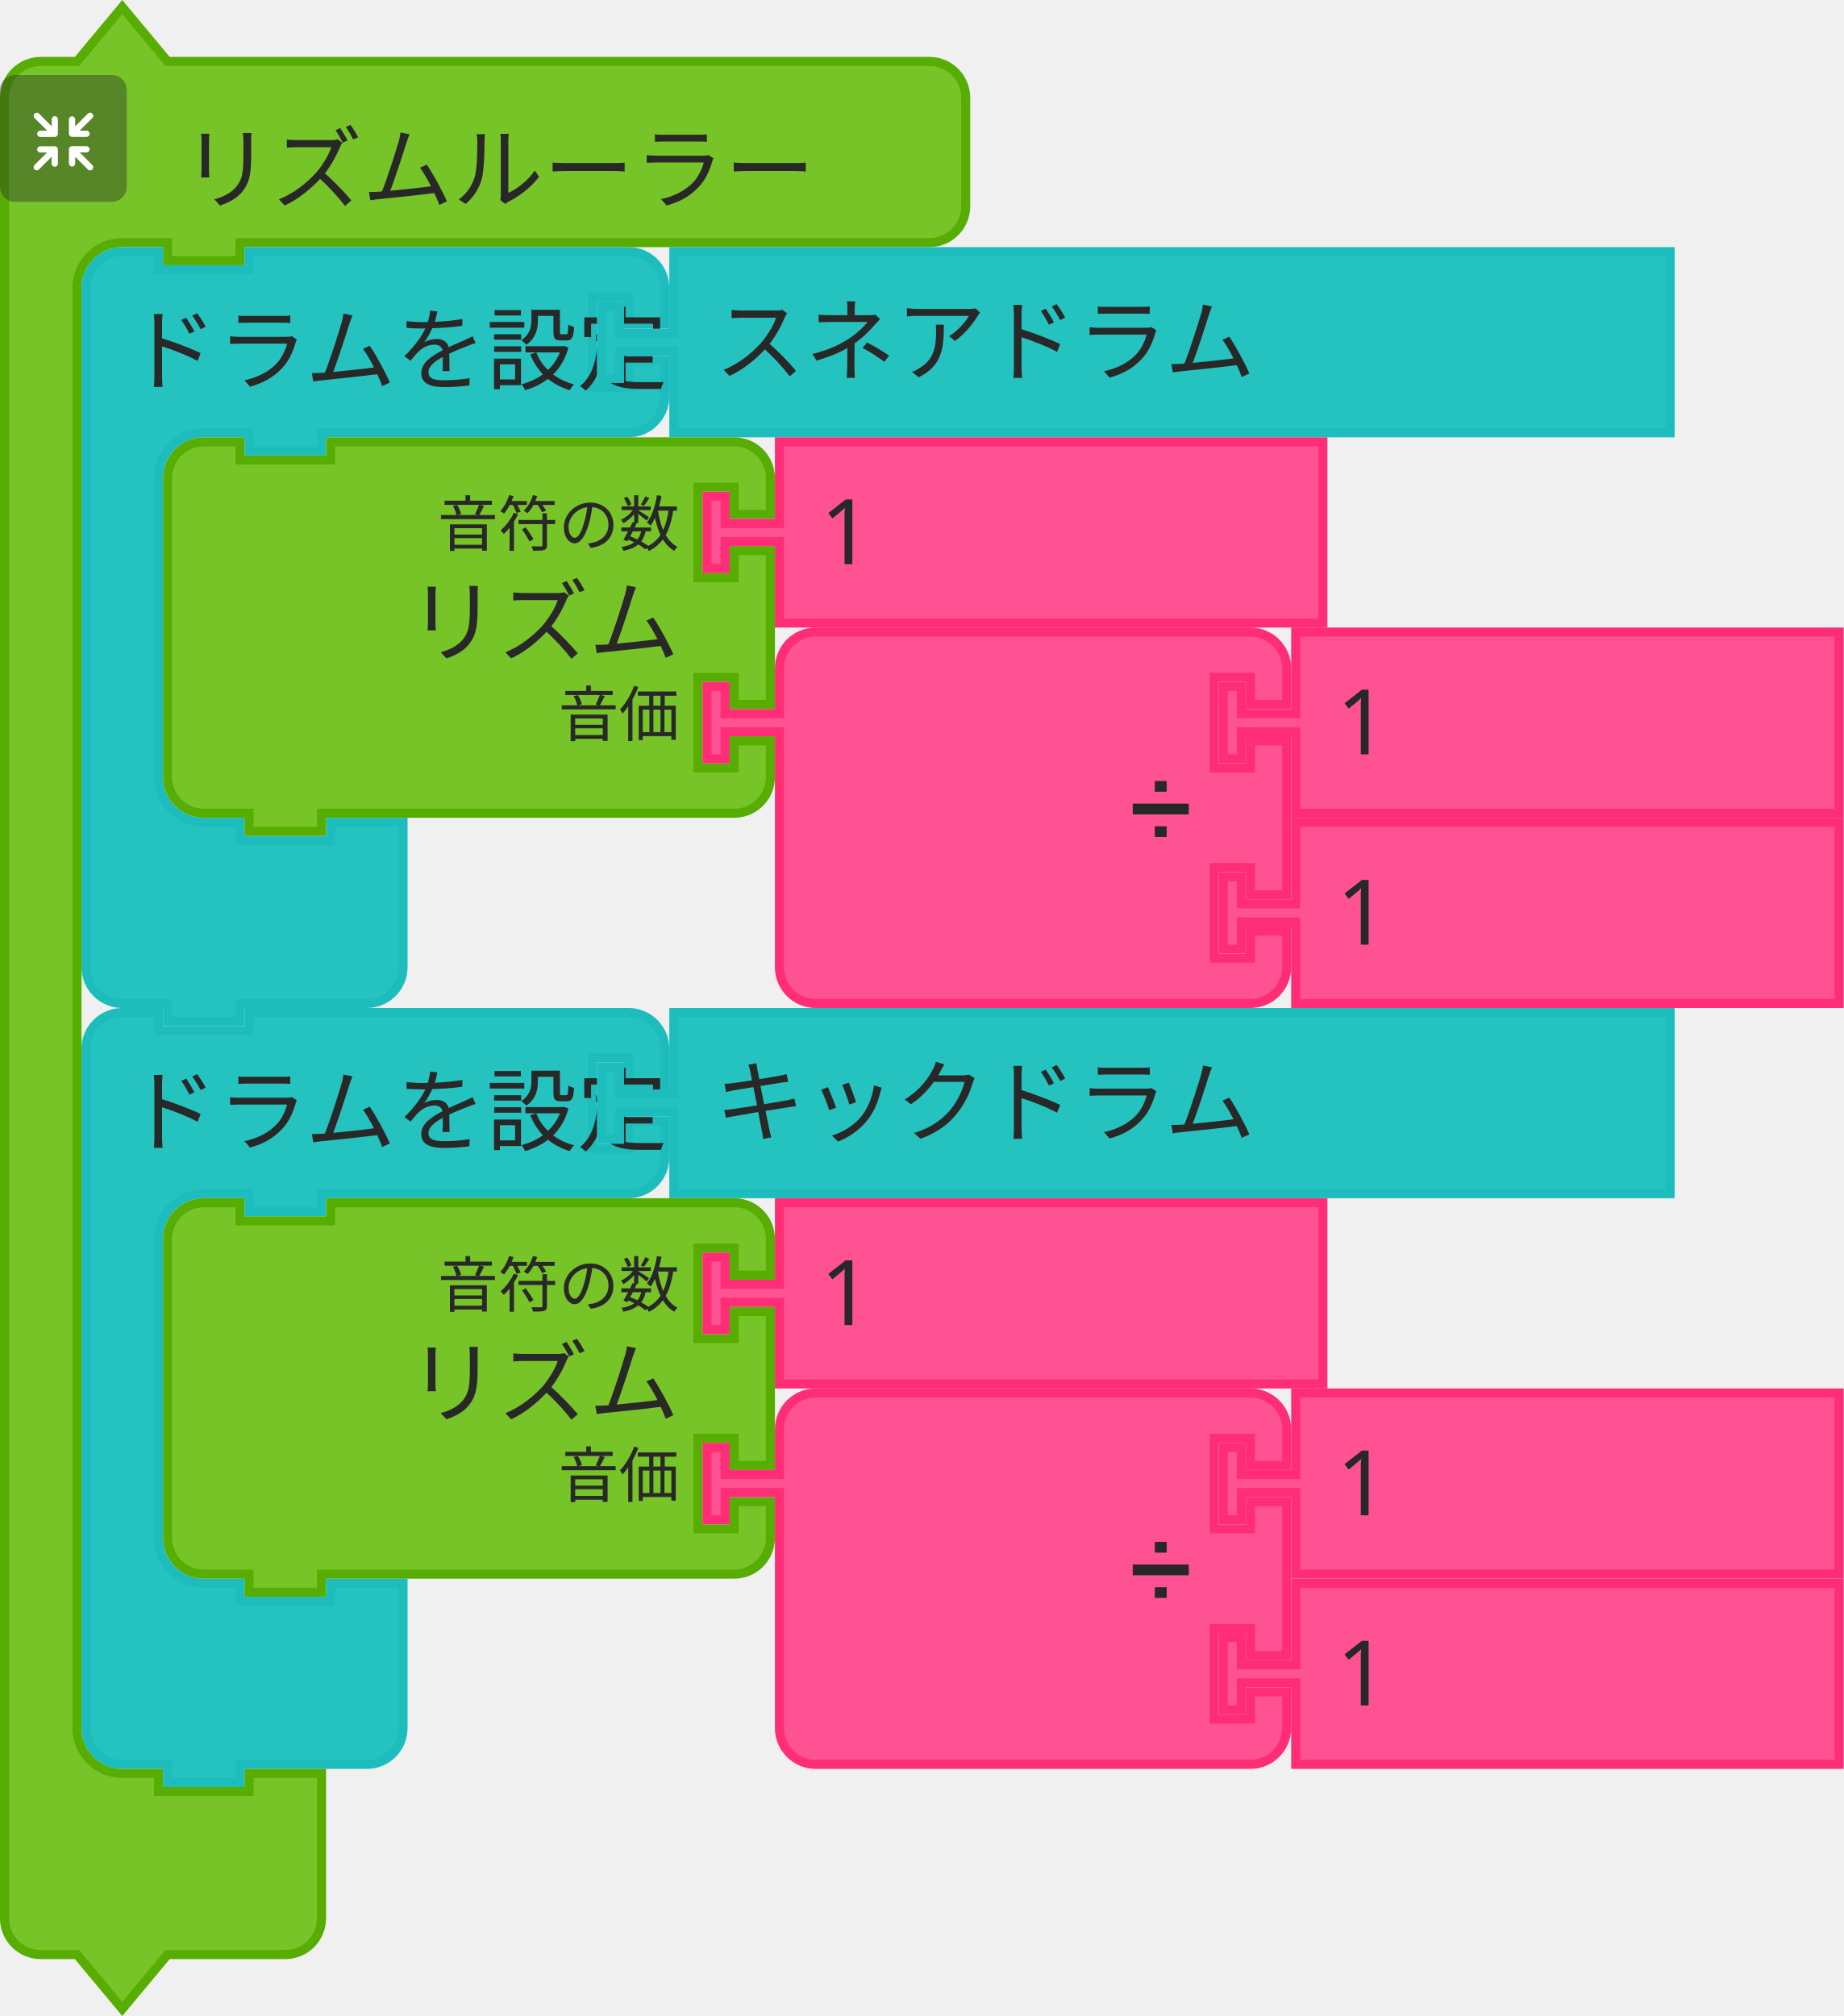
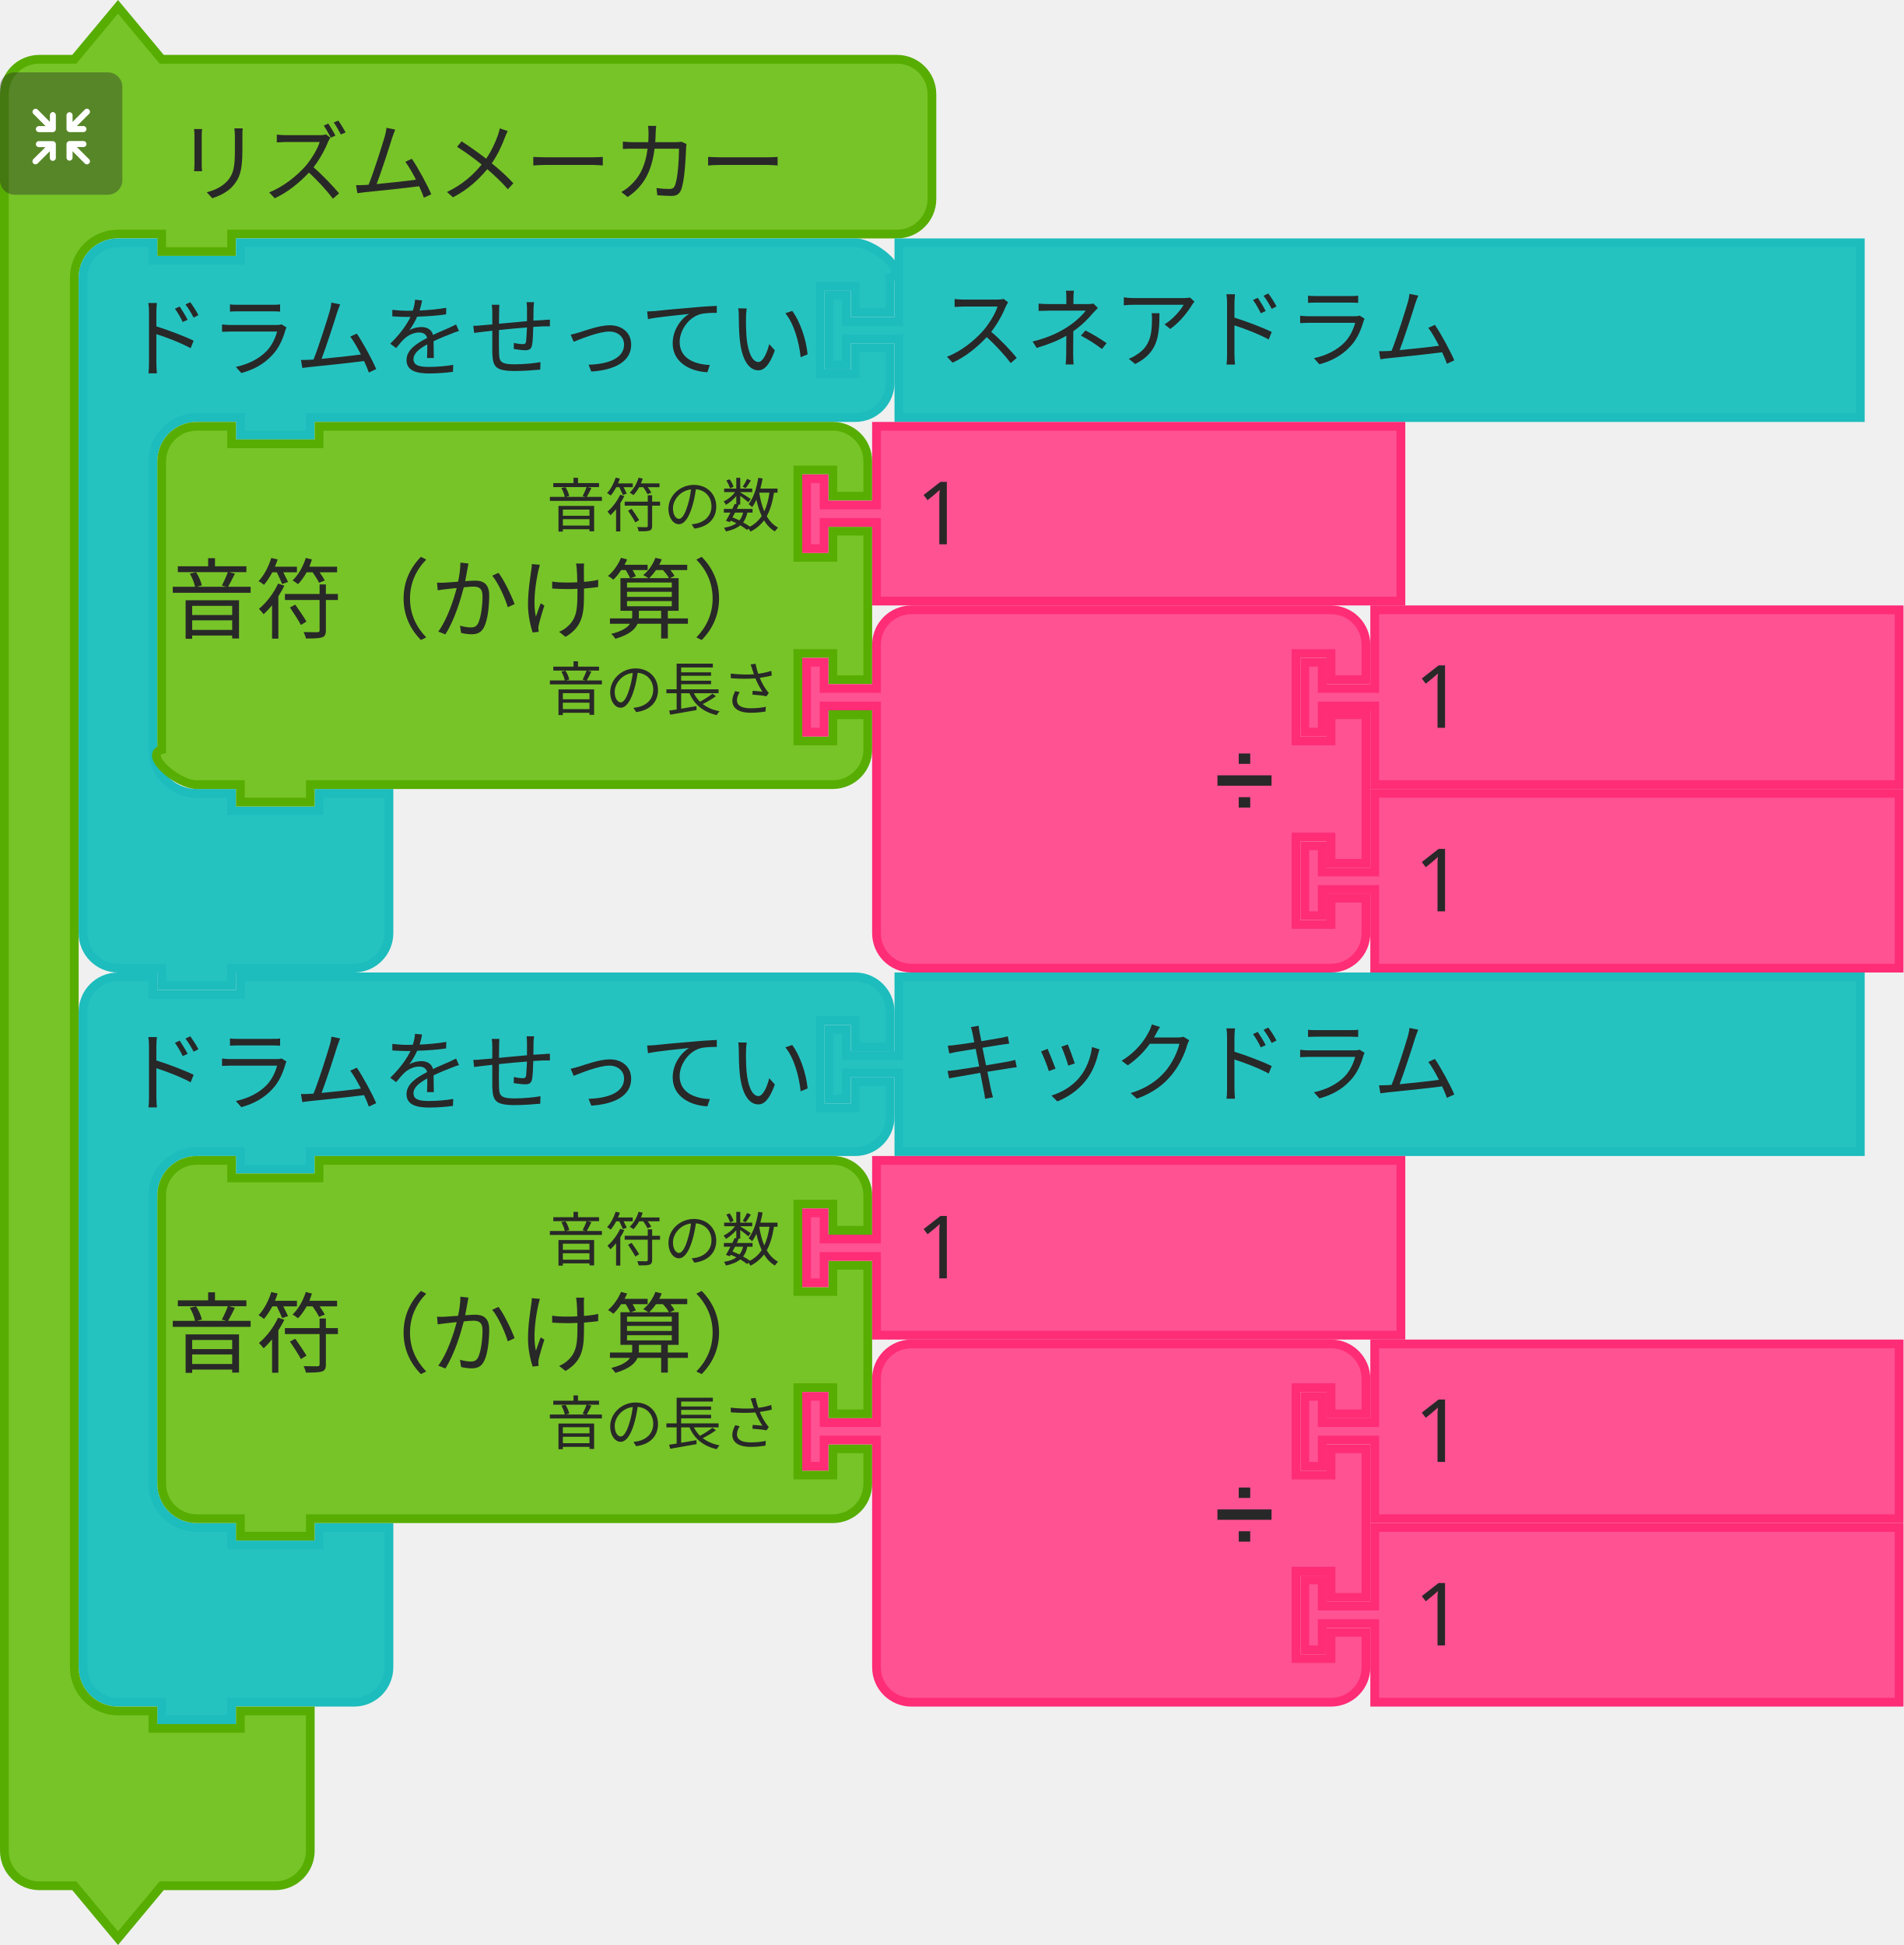
- <svg xmlns="http://www.w3.org/2000/svg" id="svg11666" version="1.1" viewBox="0 0 80.788 88.329" height="88.329mm" width="80.788mm">
+ <svg xmlns="http://www.w3.org/2000/svg" width="86.433mm" height="88.329mm" viewBox="0 0 86.433 88.329" version="1.1" id="svg11666">
  <defs id="defs11660" />
-   <g transform="translate(385.1453,57.3375)" id="layer1">
-     <g transform="matrix(0.2645833,0,0,0.2645833,-803.9807,-42.3261)" id="g10902">
-       <g transform="translate(1596.5,110.1855)" id="g3576">
-         <g transform="scale(1.5)" id="g3574">
-           <path d="m 0.5,8.5 v -4 a 4,4 90 0 1 4,-4 h 4 v 2 h 10 v -2 h 9 28.901 4 a 4,4 90 0 1 4,4 v 4 h -4 v -3 h -4 v 10 h 4 v -3 h 4 v 4 a 4,4 90 0 1 -4,4 h -4 H 27.5 h -1 v 2 h -8 v -2 h -1 -4 a 5,5 90 0 0 -5,5 v 4 4 21 4 a 5,5 90 0 0 5,5 h 4 v 2 h 10 v -2 h 8 v 6 6 4 a 4,4 90 0 1 -4,4 h -4 -9 -1 v 2 h -8 v -2 h -1 -4 a 4,4 90 0 1 -4,-4 v -4 z" style="fill:#25c3c0;fill-opacity:1;stroke:#1dbcbd;stroke-width:1;stroke-linecap:round;stroke-opacity:1" id="path3564" />
-           <text style="font-size:10px;font-family:sans-serif;text-anchor:start;fill:#282828" id="text3568">
-             <tspan x="5" y="15" id="tspan3566">ドラムを設定</tspan>
-           </text>
-           <text style="font-size:6.667px;font-family:sans-serif;text-anchor:end;fill:#282828" id="text3572">
-             <tspan x="54" y="12" id="tspan3570" />
-           </text>
-         </g>
+   <g id="g3576" transform="matrix(0.2645833,0,0,0.2645833,3.57187,44.16466)">
+     <g id="g3574" transform="scale(1.5,1.5)">
+       <path id="path3564" style="fill:#25c3c0;fill-opacity:1;stroke:#1dbcbd;stroke-width:1;stroke-linecap:round;stroke-opacity:1" d="m 0.5,8.5 0,-4 c 0,-2.209 1.791,-4 4,-4 l 4,0 0,2 10,0 0,-2 9,0 57.346,0 4,0 c 2.209,0 4,1.791 4,4 l 0,4 -4,0 0,-3 -4,0 0,10 4,0 0,-3 4,0 0,4 c 0,2.209 -1.791,4 -4,4 l -4,0 -57.346,0 -1,0 0,2 -8,0 0,-2 -1,0 -4,0 c -2.761,0 -5,2.239 -5,5 l 0,4 0,4 0,21 0,4 c 0,2.761 2.239,5 5,5 l 4,0 0,2 10,0 0,-2 8,0 0,6 0,6 0,4 c 0,2.209 -1.791,4 -4,4 l -4,0 -9,0 -1,0 0,2 -8,0 0,-2 -1,0 -4,0 c -2.209,0 -4,-1.791 -4,-4 l 0,-4 z" />
+       <text id="text3568" style="font-size:10px;font-family:sans-serif;text-anchor:start;fill:#282828">
+         <tspan id="tspan3566" y="15" x="5">ドラムをせってい</tspan>
+       </text>
+       <text id="text3572" style="font-size:6.667px;font-family:sans-serif;text-anchor:end;fill:#282828">
+         <tspan id="tspan3570" y="12" x="54" />
+       </text>
+     </g>
+   </g>
+   <g id="g3587" transform="matrix(0.2645833,0,0,0.2645833,37.4435,44.16466)">
+     <g id="g3584" transform="scale(1.5,1.5)">
+       <path id="path3578" style="fill:#25c3c0;fill-opacity:1;stroke:#1dbcbd;stroke-width:1;stroke-linecap:round;stroke-opacity:1" d="m 8.5,0.5 110,0 0,20 -110,0 0,-8 0,-1 -6,0 0,3 -2,0 0,-8 2,0 0,3 6,0 0,-1 z" />
+       <text id="text3582" style="font-size:10px;font-family:sans-serif;text-anchor:start;fill:#282828">
+         <tspan id="tspan3580" y="14" x="13">キックドラム</tspan>
+       </text>
+     </g>
+   </g>
+   <g id="g3605" transform="matrix(0.2645833,0,0,0.2645833,12.78819,52.49903)">
+     <g id="g3603" transform="scale(1.5,1.5)">
+       <path id="path3589" style="fill:#77c428;fill-opacity:1;stroke:#57ad02;stroke-width:1;stroke-linecap:round;stroke-opacity:1" d="m -13.722,8.5 0,-4 c 0,-2.209 1.791,-4 4,-4 l 4,0 0,2 10,0 0,-2 54.784,0 4,0 c 2.209,0 4,1.791 4,4 l 0,4 -4,0 0,-3 -4,0 0,10 4,0 0,-3 4,0 0,17 -4,0 0,-3 -4,0 0,10 4,0 0,-3 4,0 0,4 c 0,2.209 -1.791,4 -4,4 l -4,0 -54.784,0 -1,0 0,2 -8,0 0,-2 -1,0 -4,0 c -2.209,0 -4,-1.791 -4,-4 l 0,-4 0,-21 z" />
+       <text id="text3593" style="font-size:10px;font-family:sans-serif;text-anchor:end;fill:#282828">
+         <tspan id="tspan3591" y="24" x="57">音符（かけ算）</tspan>
+       </text>
+       <text id="text3597" style="font-size:6.667px;font-family:sans-serif;text-anchor:end;fill:#282828">
+         <tspan id="tspan3595" y="12" x="57">音符の数</tspan>
+       </text>
+       <text id="text3601" style="font-size:6.667px;font-family:sans-serif;text-anchor:end;fill:#282828">
+         <tspan id="tspan3599" y="33" x="57">音の長さ</tspan>
+       </text>
+     </g>
+   </g>
+   <g id="g3615" transform="matrix(0.2645833,0,0,0.2645833,36.42667,52.49903)">
+     <g id="g3613" transform="scale(1.5,1.5)">
+       <path id="path3607" style="fill:#ff5293;fill-opacity:1;stroke:#ff2c76;stroke-width:1;stroke-linecap:round;stroke-opacity:1" d="m 8.5,0.5 60,0 0,20 -60,0 0,-8 0,-1 -6,0 0,3 -2,0 0,-8 2,0 0,3 6,0 0,-1 z" />
+       <text id="text3611" style="font-size:10px;font-family:sans-serif;text-anchor:start;fill:#282828">
+         <tspan id="tspan3609" y="14" x="13">1</tspan>
+       </text>
+     </g>
+   </g>
+   <g id="g3633" transform="matrix(0.2645833,0,0,0.2645833,36.42667,60.83341)">
+     <g id="g3631" transform="scale(1.5,1.5)">
+       <path id="path3617" style="fill:#ff5293;fill-opacity:1;stroke:#ff2c76;stroke-width:1;stroke-linecap:round;stroke-opacity:1" d="m 8.5,8.5 0,-4 a 4,4 90 0 1 4,-4 l 4,0 10,0 30,0 4,0 a 4,4 90 0 1 4,4 l 0,4 -4,0 0,-3 -4,0 0,10 4,0 0,-3 4,0 0,17 -4,0 0,-3 -4,0 0,10 4,0 0,-3 4,0 0,4 a 4,4 90 0 1 -4,4 l -4,0 -30,0 -10,0 -4,0 a 4,4 90 0 1 -4,-4 l 0,-4 0,-21 0,-1 -6,0 0,3 -2,0 0,-8 2,0 0,3 6,0 z" />
+       <text id="text3621" style="font-size:9px;font-family:sans-serif;text-anchor:end;fill:#282828">
+         <tspan id="tspan3619" y="23" x="54">➗</tspan>
+       </text>
+       <text id="text3625" style="font-size:6px;font-family:sans-serif;text-anchor:end;fill:#282828">
+         <tspan id="tspan3623" y="12" x="54" />
+       </text>
+       <text id="text3629" style="font-size:6px;font-family:sans-serif;text-anchor:end;fill:#282828">
+         <tspan id="tspan3627" y="33" x="54" />
+       </text>
+     </g>
+   </g>
+   <g id="g3643" transform="matrix(0.2645833,0,0,0.2645833,59.04855,60.83341)">
+     <g id="g3641" transform="scale(1.5,1.5)">
+       <path id="path3635" style="fill:#ff5293;fill-opacity:1;stroke:#ff2c76;stroke-width:1;stroke-linecap:round;stroke-opacity:1" d="m 8.5,0.5 60,0 0,20 -60,0 0,-8 0,-1 -6,0 0,3 -2,0 0,-8 2,0 0,3 6,0 0,-1 z" />
+       <text id="text3639" style="font-size:10px;font-family:sans-serif;text-anchor:start;fill:#282828">
+         <tspan id="tspan3637" y="14" x="13">1</tspan>
+       </text>
+     </g>
+   </g>
+   <g id="g3653" transform="matrix(0.2645833,0,0,0.2645833,59.04855,69.16778)">
+     <g id="g3651" transform="scale(1.5,1.5)">
+       <path id="path3645" style="fill:#ff5293;fill-opacity:1;stroke:#ff2c76;stroke-width:1;stroke-linecap:round;stroke-opacity:1" d="m 8.5,0.5 60,0 0,20 -60,0 0,-8 0,-1 -6,0 0,3 -2,0 0,-8 2,0 0,3 6,0 0,-1 z" />
+       <text id="text3649" style="font-size:10px;font-family:sans-serif;text-anchor:start;fill:#282828">
+         <tspan id="tspan3647" y="14" x="13">1</tspan>
+       </text>
+     </g>
+   </g>
+   <g transform="matrix(0.2645833,0,0,0.2645833,-418.8354,15.0114)" id="g3683">
+     <g id="g3663" transform="translate(1583,-56.31448)">
+       <g id="g3661" transform="scale(1.5,1.5)">
+         <path id="path3655" style="fill:#77c428;fill-opacity:1;stroke:#57ad02;stroke-width:1;stroke-linecap:round;stroke-opacity:1" d="m 0.5,14.5 0,-4 a 4,4 90 0 1 4,-4 l 4,0 5,-6 5,6 9,0 71.123,0 4,0 a 4,4 90 0 1 4,4 l 0,4 0,4 0,4 a 4,4 90 0 1 -4,4 l -4,0 -71.123,0 -1,0 0,2 -8,0 0,-2 -1,0 -4,0 a 5,5 90 0 0 -5,5 l 0,4 0,4 0,147 0,4 a 5,5 90 0 0 5,5 l 4,0 0,2 10,0 0,-2 8,0 0,6 0,6 0,4 a 4,4 90 0 1 -4,4 l -4,0 -9,0 -5,6 -5,-6 -4,0 a 4,4 90 0 1 -4,-4 l 0,-4 z" />
+         <text id="text3659" style="font-size:10px;font-family:sans-serif;text-anchor:start;fill:#282828">
+           <tspan id="tspan3657" y="22" x="20">リズムメーカー</tspan>
+         </text>
      </g>
-       <g transform="translate(1681.852,110.1855)" id="g3587">
-         <g transform="scale(1.5)" id="g3584">
-           <path d="m 8.5,0.5 h 110 v 20 H 8.5 v -8 -1 h -6 v 3 h -2 v -8 h 2 v 3 h 6 v -1 z" style="fill:#25c3c0;fill-opacity:1;stroke:#1dbcbd;stroke-width:1;stroke-linecap:round;stroke-opacity:1" id="path3578" />
-           <text style="font-size:10px;font-family:sans-serif;text-anchor:start;fill:#282828" id="text3582">
-             <tspan x="13" y="14" id="tspan3580">キックドラム</tspan>
-           </text>
-         </g>
-       </g>
-       <g transform="translate(1610,141.6855)" id="g3605">
-         <g transform="scale(1.5)" id="g3603">
-           <path d="m 0.5,8.5 v -4 a 4,4 90 0 1 4,-4 h 4 v 2 h 10 v -2 h 40.562 4 a 4,4 90 0 1 4,4 v 4 h -4 v -3 h -4 v 10 h 4 v -3 h 4 v 17 h -4 v -3 h -4 v 10 h 4 v -3 h 4 v 4 a 4,4 90 0 1 -4,4 h -4 H 18.5 h -1 v 2 h -8 v -2 h -1 -4 a 4,4 90 0 1 -4,-4 v -4 -21 z" style="fill:#77c428;fill-opacity:1;stroke:#57ad02;stroke-width:1;stroke-linecap:round;stroke-opacity:1" id="path3589" />
-           <text style="font-size:10px;font-family:sans-serif;text-anchor:end;fill:#282828" id="text3593">
-             <tspan x="57" y="24" id="tspan3591">リズム</tspan>
-           </text>
-           <text style="font-size:6.667px;font-family:sans-serif;text-anchor:end;fill:#282828" id="text3597">
-             <tspan x="57" y="12" id="tspan3595">音符の数</tspan>
-           </text>
-           <text style="font-size:6.667px;font-family:sans-serif;text-anchor:end;fill:#282828" id="text3601">
-             <tspan x="57" y="33" id="tspan3599">音価</tspan>
-           </text>
-         </g>
-       </g>
-       <g transform="translate(1699.342,141.6855)" id="g3615">
-         <g transform="scale(1.5)" id="g3613">
-           <path d="m 8.5,0.5 h 60 v 20 h -60 v -8 -1 h -6 v 3 h -2 v -8 h 2 v 3 h 6 v -1 z" style="fill:#ff5293;fill-opacity:1;stroke:#ff2c76;stroke-width:1;stroke-linecap:round;stroke-opacity:1" id="path3607" />
-           <text style="font-size:10px;font-family:sans-serif;text-anchor:start;fill:#282828" id="text3611">
-             <tspan x="13" y="14" id="tspan3609">1</tspan>
-           </text>
-         </g>
-       </g>
-       <g transform="translate(1699.342,173.1855)" id="g3633">
-         <g transform="scale(1.5)" id="g3631">
-           <path d="m 8.5,8.5 v -4 a 4,4 90 0 1 4,-4 h 4 10 30 4 a 4,4 90 0 1 4,4 v 4 h -4 v -3 h -4 v 10 h 4 v -3 h 4 v 17 h -4 v -3 h -4 v 10 h 4 v -3 h 4 v 4 a 4,4 90 0 1 -4,4 h -4 -30 -10 -4 a 4,4 90 0 1 -4,-4 v -4 -21 -1 h -6 v 3 h -2 v -8 h 2 v 3 h 6 z" style="fill:#ff5293;fill-opacity:1;stroke:#ff2c76;stroke-width:1;stroke-linecap:round;stroke-opacity:1" id="path3617" />
-           <text style="font-size:9px;font-family:sans-serif;text-anchor:end;fill:#282828" id="text3621">
-             <tspan x="54" y="23" id="tspan3619">➗</tspan>
-           </text>
-           <text style="font-size:6px;font-family:sans-serif;text-anchor:end;fill:#282828" id="text3625">
-             <tspan x="54" y="12" id="tspan3623" />
-           </text>
-           <text style="font-size:6px;font-family:sans-serif;text-anchor:end;fill:#282828" id="text3629">
-             <tspan x="54" y="33" id="tspan3627" />
-           </text>
-         </g>
-       </g>
-       <g transform="translate(1784.842,173.1855)" id="g3643">
-         <g transform="scale(1.5)" id="g3641">
-           <path d="m 8.5,0.5 h 60 v 20 h -60 v -8 -1 h -6 v 3 h -2 v -8 h 2 v 3 h 6 v -1 z" style="fill:#ff5293;fill-opacity:1;stroke:#ff2c76;stroke-width:1;stroke-linecap:round;stroke-opacity:1" id="path3635" />
-           <text style="font-size:10px;font-family:sans-serif;text-anchor:start;fill:#282828" id="text3639">
-             <tspan x="13" y="14" id="tspan3637">1</tspan>
-           </text>
-         </g>
-       </g>
-       <g transform="translate(1784.842,204.6855)" id="g3653">
-         <g transform="scale(1.5)" id="g3651">
-           <path d="m 8.5,0.5 h 60 v 20 h -60 v -8 -1 h -6 v 3 h -2 v -8 h 2 v 3 h 6 v -1 z" style="fill:#ff5293;fill-opacity:1;stroke:#ff2c76;stroke-width:1;stroke-linecap:round;stroke-opacity:1" id="path3645" />
-           <text style="font-size:10px;font-family:sans-serif;text-anchor:start;fill:#282828" id="text3649">
-             <tspan x="13" y="14" id="tspan3647">1</tspan>
-           </text>
-         </g>
-       </g>
-       <g id="g3683">
-         <g transform="translate(1583,-56.31448)" id="g3663">
-           <g transform="scale(1.5)" id="g3661">
-             <path d="m 0.5,14.5 v -4 a 4,4 90 0 1 4,-4 h 4 l 5,-6 5,6 h 9 71.123 4 a 4,4 90 0 1 4,4 v 4 4 4 a 4,4 90 0 1 -4,4 H 98.623 27.5 h -1 v 2 h -8 v -2 h -1 -4 a 5,5 90 0 0 -5,5 v 4 4 147 4 a 5,5 90 0 0 5,5 h 4 v 2 h 10 v -2 h 8 v 6 6 4 a 4,4 90 0 1 -4,4 h -4 -9 l -5,6 -5,-6 h -4 a 4,4 90 0 1 -4,-4 v -4 z" style="fill:#77c428;fill-opacity:1;stroke:#57ad02;stroke-width:1;stroke-linecap:round;stroke-opacity:1" id="path3655" />
-             <text style="font-size:10px;font-family:sans-serif;text-anchor:start;fill:#282828" id="text3659">
-               <tspan x="20" y="22" id="tspan3657">リズムルーラー</tspan>
-             </text>
+     </g>
+     <g id="g3681" transform="matrix(0.5,0,0,0.5,1583,-44.31448)">
+       <g id="g3679" style="isolation:isolate">
+         <g data-name="レイヤー 2" id="g3677">
+           <g id="g3675">
+             <rect id="rect3665" style="opacity:0.4;mix-blend-mode:multiply;fill:#292929" ry="5" rx="5" height="42" width="42" x="0" y="0" />
+             <path id="path3667" style="fill:#ffffff" d="m 30.56,29.8 -4.17,-4.16 2.26,0 a 1.035,1.035 0 1 0 0,-2.07 l -4.71,0 a 1.08,1.08 0 0 0 -1.11,1 l 0,0 c 0,0 0,0 0,0.06 l 0,4.64 0,0 a 1.04,1.04 0 1 0 2.08,0 l 0,-2.19 4.19,4.19 a 1,1 0 0 0 1.46,0 1,1 0 0 0 0,-1.47 z" />
+             <path id="path3669" style="fill:#ffffff" d="m 19.17,24.6 a 1.08,1.08 0 0 0 -1.11,-1 l -4.71,0 a 1.035,1.035 0 1 0 0,2.07 l 2.25,0 -4.16,4.13 a 1.039,1.039 0 0 0 1.47,1.47 l 4.18,-4.19 0,2.26 a 1.04,1.04 0 1 0 2.08,0 l 0,-4.64 c 0,0 0,0 0,-0.06 a 0.08,0.08 0 0 1 0,-0.04 z" />
+             <path id="path3671" style="fill:#ffffff" d="m 23.94,20.5 4.7,0 a 1.04,1.04 0 1 0 0,-2.08 l -2.25,0 4.17,-4.16 a 1,1 0 0 0 0,-1.47 1,1 0 0 0 -1.46,0 l -4.19,4.21 0,-2.28 a 1.04,1.04 0 1 0 -2.08,0 l 0,4.64 a 0.43,0.43 0 0 0 0,0.05 l 0,0.05 a 1.09,1.09 0 0 0 1.11,1.04 z" />
+             <path id="path3673" style="fill:#ffffff" d="m 18.13,13.62 a 1.08,1.08 0 0 0 -1,1.09 l 0,2.29 -4.18,-4.19 a 1,1 0 0 0 -1.47,0 1,1 0 0 0 0,1.46 l 4.16,4.17 -2.29,0 a 1.04,1.04 0 1 0 0,2.08 l 4.71,0 a 1.09,1.09 0 0 0 1.11,-1 c 0,0 0,0 0,-0.06 l 0,-4.75 a 1.07,1.07 0 0 0 -1.04,-1.09 z" />
          </g>
-         </g>
-         <g transform="matrix(0.5,0,0,0.5,1583,-44.31448)" id="g3681">
-           <g style="isolation:isolate" id="g3679">
-             <g id="g3677" data-name="レイヤー 2">
-               <g id="g3675">
-                 <rect y="0" x="0" width="42" height="42" rx="5" ry="5" style="opacity:0.4;mix-blend-mode:multiply;fill:#292929" id="rect3665" />
-                 <path d="m 30.56,29.8 -4.17,-4.16 h 2.26 a 1.035,1.035 0 1 0 0,-2.07 h -4.71 a 1.08,1.08 0 0 0 -1.11,1 v 0 c 0,0 0,0 0,0.06 v 4.64 0 a 1.04,1.04 0 1 0 2.08,0 v -2.19 l 4.19,4.19 a 1,1 0 0 0 1.46,0 1,1 0 0 0 0,-1.47 z" style="fill:#ffffff" id="path3667" />
-                 <path d="m 19.17,24.6 a 1.08,1.08 0 0 0 -1.11,-1 h -4.71 a 1.035,1.035 0 1 0 0,2.07 h 2.25 l -4.16,4.13 a 1.039,1.039 0 0 0 1.47,1.47 l 4.18,-4.19 v 2.26 a 1.04,1.04 0 1 0 2.08,0 V 24.7 c 0,0 0,0 0,-0.06 a 0.08,0.08 0 0 1 0,-0.04 z" style="fill:#ffffff" id="path3669" />
-                 <path d="m 23.94,20.5 h 4.7 a 1.04,1.04 0 1 0 0,-2.08 h -2.25 l 4.17,-4.16 a 1,1 0 0 0 0,-1.47 1,1 0 0 0 -1.46,0 L 24.91,17 v -2.28 a 1.04,1.04 0 1 0 -2.08,0 v 4.64 a 0.43,0.43 0 0 0 0,0.05 v 0.05 a 1.09,1.09 0 0 0 1.11,1.04 z" style="fill:#ffffff" id="path3671" />
-                 <path d="m 18.13,13.62 a 1.08,1.08 0 0 0 -1,1.09 V 17 l -4.18,-4.19 a 1,1 0 0 0 -1.47,0 1,1 0 0 0 0,1.46 l 4.16,4.17 h -2.29 a 1.04,1.04 0 1 0 0,2.08 h 4.71 a 1.09,1.09 0 0 0 1.11,-1 c 0,0 0,0 0,-0.06 v -4.75 a 1.07,1.07 0 0 0 -1.04,-1.09 z" style="fill:#ffffff" id="path3673" />
-               </g>
-             </g>
-           </g>
-         </g>
-       </g>
-       <g transform="translate(1596.5,-15.81448)" id="g3697">
-         <g transform="scale(1.5)" id="g3695">
-           <path d="m 0.5,8.5 v -4 a 4,4 90 0 1 4,-4 h 4 v 2 h 10 v -2 h 9 28.901 4 a 4,4 90 0 1 4,4 v 4 h -4 v -3 h -4 v 10 h 4 v -3 h 4 v 4 a 4,4 90 0 1 -4,4 h -4 H 27.5 h -1 v 2 h -8 v -2 h -1 -4 a 5,5 90 0 0 -5,5 v 4 4 21 4 a 5,5 90 0 0 5,5 h 4 v 2 h 10 v -2 h 8 v 6 6 4 a 4,4 90 0 1 -4,4 h -4 -9 -1 v 2 h -8 v -2 h -1 -4 a 4,4 90 0 1 -4,-4 v -4 z" style="fill:#25c3c0;fill-opacity:1;stroke:#1dbcbd;stroke-width:1;stroke-linecap:round;stroke-opacity:1" id="path3685" />
-           <text style="font-size:10px;font-family:sans-serif;text-anchor:start;fill:#282828" id="text3689">
-             <tspan x="5" y="15" id="tspan3687">ドラムを設定</tspan>
-           </text>
-           <text style="font-size:6.667px;font-family:sans-serif;text-anchor:end;fill:#282828" id="text3693">
-             <tspan x="54" y="12" id="tspan3691" />
-           </text>
-         </g>
-       </g>
-       <g transform="translate(1681.852,-15.81448)" id="g3707">
-         <g transform="scale(1.5)" id="g3705">
-           <path d="m 8.5,0.5 h 110 v 20 H 8.5 v -8 -1 h -6 v 3 h -2 v -8 h 2 v 3 h 6 v -1 z" style="fill:#25c3c0;fill-opacity:1;stroke:#1dbcbd;stroke-width:1;stroke-linecap:round;stroke-opacity:1" id="path3699" />
-           <text style="font-size:10px;font-family:sans-serif;text-anchor:start;fill:#282828" id="text3703">
-             <tspan x="13" y="14" id="tspan3701">スネアドラム</tspan>
-           </text>
-         </g>
-       </g>
-       <g transform="translate(1610,15.68552)" id="g3725">
-         <g transform="scale(1.5)" id="g3723">
-           <path d="m 0.5,8.5 v -4 a 4,4 90 0 1 4,-4 h 4 v 2 h 10 v -2 h 40.562 4 a 4,4 90 0 1 4,4 v 4 h -4 v -3 h -4 v 10 h 4 v -3 h 4 v 17 h -4 v -3 h -4 v 10 h 4 v -3 h 4 v 4 a 4,4 90 0 1 -4,4 h -4 H 18.5 h -1 v 2 h -8 v -2 h -1 -4 a 4,4 90 0 1 -4,-4 v -4 -21 z" style="fill:#77c428;fill-opacity:1;stroke:#57ad02;stroke-width:1;stroke-linecap:round;stroke-opacity:1" id="path3709" />
-           <text style="font-size:10px;font-family:sans-serif;text-anchor:end;fill:#282828" id="text3713">
-             <tspan x="57" y="24" id="tspan3711">リズム</tspan>
-           </text>
-           <text style="font-size:6.667px;font-family:sans-serif;text-anchor:end;fill:#282828" id="text3717">
-             <tspan x="57" y="12" id="tspan3715">音符の数</tspan>
-           </text>
-           <text style="font-size:6.667px;font-family:sans-serif;text-anchor:end;fill:#282828" id="text3721">
-             <tspan x="57" y="33" id="tspan3719">音価</tspan>
-           </text>
-         </g>
-       </g>
-       <g transform="translate(1699.342,15.68552)" id="g3735">
-         <g transform="scale(1.5)" id="g3733">
-           <path d="m 8.5,0.5 h 60 v 20 h -60 v -8 -1 h -6 v 3 h -2 v -8 h 2 v 3 h 6 v -1 z" style="fill:#ff5293;fill-opacity:1;stroke:#ff2c76;stroke-width:1;stroke-linecap:round;stroke-opacity:1" id="path3727" />
-           <text style="font-size:10px;font-family:sans-serif;text-anchor:start;fill:#282828" id="text3731">
-             <tspan x="13" y="14" id="tspan3729">1</tspan>
-           </text>
-         </g>
-       </g>
-       <g transform="translate(1699.342,47.18552)" id="g3753">
-         <g transform="scale(1.5)" id="g3751">
-           <path d="m 8.5,8.5 v -4 a 4,4 90 0 1 4,-4 h 4 10 30 4 a 4,4 90 0 1 4,4 v 4 h -4 v -3 h -4 v 10 h 4 v -3 h 4 v 17 h -4 v -3 h -4 v 10 h 4 v -3 h 4 v 4 a 4,4 90 0 1 -4,4 h -4 -30 -10 -4 a 4,4 90 0 1 -4,-4 v -4 -21 -1 h -6 v 3 h -2 v -8 h 2 v 3 h 6 z" style="fill:#ff5293;fill-opacity:1;stroke:#ff2c76;stroke-width:1;stroke-linecap:round;stroke-opacity:1" id="path3737" />
-           <text style="font-size:9px;font-family:sans-serif;text-anchor:end;fill:#282828" id="text3741">
-             <tspan x="54" y="23" id="tspan3739">➗</tspan>
-           </text>
-           <text style="font-size:6px;font-family:sans-serif;text-anchor:end;fill:#282828" id="text3745">
-             <tspan x="54" y="12" id="tspan3743" />
-           </text>
-           <text style="font-size:6px;font-family:sans-serif;text-anchor:end;fill:#282828" id="text3749">
-             <tspan x="54" y="33" id="tspan3747" />
-           </text>
-         </g>
-       </g>
-       <g transform="translate(1784.842,47.18552)" id="g3763">
-         <g transform="scale(1.5)" id="g3761">
-           <path d="m 8.5,0.5 h 60 v 20 h -60 v -8 -1 h -6 v 3 h -2 v -8 h 2 v 3 h 6 v -1 z" style="fill:#ff5293;fill-opacity:1;stroke:#ff2c76;stroke-width:1;stroke-linecap:round;stroke-opacity:1" id="path3755" />
-           <text style="font-size:10px;font-family:sans-serif;text-anchor:start;fill:#282828" id="text3759">
-             <tspan x="13" y="14" id="tspan3757">1</tspan>
-           </text>
-         </g>
-       </g>
-       <g transform="translate(1784.842,78.68552)" id="g3773">
-         <g transform="scale(1.5)" id="g3771">
-           <path d="m 8.5,0.5 h 60 v 20 h -60 v -8 -1 h -6 v 3 h -2 v -8 h 2 v 3 h 6 v -1 z" style="fill:#ff5293;fill-opacity:1;stroke:#ff2c76;stroke-width:1;stroke-linecap:round;stroke-opacity:1" id="path3765" />
-           <text style="font-size:10px;font-family:sans-serif;text-anchor:start;fill:#282828" id="text3769">
-             <tspan x="13" y="14" id="tspan3767">1</tspan>
-           </text>
        </g>
      </g>
    </g>
  </g>
+   <g id="g3697" transform="matrix(0.2645833,0,0,0.2645833,3.57187,10.82716)">
+     <g id="g3695" transform="scale(1.5,1.5)">
+       <path id="path3685" style="fill:#25c3c0;fill-opacity:1;stroke:#1dbcbd;stroke-width:1;stroke-linecap:round;stroke-opacity:1" d="m 0.5,8.5 0,-4 c 0,-2.209 1.791,-4 4,-4 l 4,0 0,2 10,0 0,-2 9,0 57.346,0 4,0 c 2.209,0 6.127,3.402 4,4 l 0,4 -4,0 0,-3 -4,0 0,10 4,0 0,-3 4,0 0,4 c 0,2.209 -1.791,4 -4,4 l -4,0 -57.346,0 -1,0 0,2 -8,0 0,-2 -1,0 -4,0 c -2.761,0 -5,2.239 -5,5 l 0,4 0,4 0,21 0,4 c 0,2.761 2.239,5 5,5 l 4,0 0,2 10,0 0,-2 8,0 0,6 0,6 0,4 c 0,2.209 -1.791,4 -4,4 l -4,0 -9,0 -1,0 0,2 -8,0 0,-2 -1,0 -4,0 c -2.209,0 -4,-1.791 -4,-4 l 0,-4 z" />
+       <text id="text3689" style="font-size:10px;font-family:sans-serif;text-anchor:start;fill:#282828">
+         <tspan id="tspan3687" y="15" x="5">ドラムをせってい</tspan>
+       </text>
+       <text id="text3693" style="font-size:6.667px;font-family:sans-serif;text-anchor:end;fill:#282828">
+         <tspan id="tspan3691" y="12" x="54" />
+       </text>
+     </g>
+   </g>
+   <g id="g3707" transform="matrix(0.2645833,0,0,0.2645833,37.4435,10.82716)">
+     <g id="g3705" transform="scale(1.5,1.5)">
+       <path id="path3699" style="fill:#25c3c0;fill-opacity:1;stroke:#1dbcbd;stroke-width:1;stroke-linecap:round;stroke-opacity:1" d="m 8.5,0.5 110,0 0,20 -110,0 0,-8 0,-1 -6,0 0,3 -2,0 0,-8 2,0 0,3 6,0 0,-1 z" />
+       <text id="text3703" style="font-size:10px;font-family:sans-serif;text-anchor:start;fill:#282828">
+         <tspan id="tspan3701" y="14" x="13">スネアドラム</tspan>
+       </text>
+     </g>
+   </g>
+   <g id="g3725" transform="matrix(0.2645833,0,0,0.2645833,12.78819,19.16153)">
+     <g id="g3723" transform="scale(1.5,1.5)">
+       <path id="path3709" style="fill:#77c428;fill-opacity:1;stroke:#57ad02;stroke-width:1;stroke-linecap:round;stroke-opacity:1" d="m -13.722,8.5 0,-4 c 0,-2.209 1.791,-4 4,-4 l 4,0 0,2 10,0 0,-2 54.784,0 4,0 c 2.209,0 4,1.791 4,4 l 0,4 -4,0 0,-3 -4,0 0,10 4,0 0,-3 4,0 0,17 -4,0 0,-3 -4,0 0,10 4,0 0,-3 4,0 0,4 c 0,2.209 -1.791,4 -4,4 l -4,0 -54.784,0 -1,0 0,2 -8,0 0,-2 -1,0 -4,0 c -2.209,0 -6.127,-3.402 -4,-4 l 0,-4 0,-21 z" />
+       <text id="text3713" style="font-size:10px;font-family:sans-serif;text-anchor:end;fill:#282828">
+         <tspan id="tspan3711" y="24" x="57">音符（かけ算）</tspan>
+       </text>
+       <text id="text3717" style="font-size:6.667px;font-family:sans-serif;text-anchor:end;fill:#282828">
+         <tspan id="tspan3715" y="12" x="57">音符の数</tspan>
+       </text>
+       <text id="text3721" style="font-size:6.667px;font-family:sans-serif;text-anchor:end;fill:#282828">
+         <tspan id="tspan3719" y="33" x="57">音の長さ</tspan>
+       </text>
+     </g>
+   </g>
+   <g id="g3735" transform="matrix(0.2645833,0,0,0.2645833,36.42667,19.16153)">
+     <g id="g3733" transform="scale(1.5,1.5)">
+       <path id="path3727" style="fill:#ff5293;fill-opacity:1;stroke:#ff2c76;stroke-width:1;stroke-linecap:round;stroke-opacity:1" d="m 8.5,0.5 60,0 0,20 -60,0 0,-8 0,-1 -6,0 0,3 -2,0 0,-8 2,0 0,3 6,0 0,-1 z" />
+       <text id="text3731" style="font-size:10px;font-family:sans-serif;text-anchor:start;fill:#282828">
+         <tspan id="tspan3729" y="14" x="13">1</tspan>
+       </text>
+     </g>
+   </g>
+   <g id="g3753" transform="matrix(0.2645833,0,0,0.2645833,36.42667,27.49591)">
+     <g id="g3751" transform="scale(1.5,1.5)">
+       <path id="path3737" style="fill:#ff5293;fill-opacity:1;stroke:#ff2c76;stroke-width:1;stroke-linecap:round;stroke-opacity:1" d="m 8.5,8.5 0,-4 a 4,4 90 0 1 4,-4 l 4,0 10,0 30,0 4,0 a 4,4 90 0 1 4,4 l 0,4 -4,0 0,-3 -4,0 0,10 4,0 0,-3 4,0 0,17 -4,0 0,-3 -4,0 0,10 4,0 0,-3 4,0 0,4 a 4,4 90 0 1 -4,4 l -4,0 -30,0 -10,0 -4,0 a 4,4 90 0 1 -4,-4 l 0,-4 0,-21 0,-1 -6,0 0,3 -2,0 0,-8 2,0 0,3 6,0 z" />
+       <text id="text3741" style="font-size:9px;font-family:sans-serif;text-anchor:end;fill:#282828">
+         <tspan id="tspan3739" y="23" x="54">➗</tspan>
+       </text>
+       <text id="text3745" style="font-size:6px;font-family:sans-serif;text-anchor:end;fill:#282828">
+         <tspan id="tspan3743" y="12" x="54" />
+       </text>
+       <text id="text3749" style="font-size:6px;font-family:sans-serif;text-anchor:end;fill:#282828">
+         <tspan id="tspan3747" y="33" x="54" />
+       </text>
+     </g>
+   </g>
+   <g id="g3763" transform="matrix(0.2645833,0,0,0.2645833,59.04855,27.49591)">
+     <g id="g3761" transform="scale(1.5,1.5)">
+       <path id="path3755" style="fill:#ff5293;fill-opacity:1;stroke:#ff2c76;stroke-width:1;stroke-linecap:round;stroke-opacity:1" d="m 8.5,0.5 60,0 0,20 -60,0 0,-8 0,-1 -6,0 0,3 -2,0 0,-8 2,0 0,3 6,0 0,-1 z" />
+       <text id="text3759" style="font-size:10px;font-family:sans-serif;text-anchor:start;fill:#282828">
+         <tspan id="tspan3757" y="14" x="13">1</tspan>
+       </text>
+     </g>
+   </g>
+   <g id="g3773" transform="matrix(0.2645833,0,0,0.2645833,59.04855,35.83028)">
+     <g id="g3771" transform="scale(1.5,1.5)">
+       <path id="path3765" style="fill:#ff5293;fill-opacity:1;stroke:#ff2c76;stroke-width:1;stroke-linecap:round;stroke-opacity:1" d="m 8.5,0.5 60,0 0,20 -60,0 0,-8 0,-1 -6,0 0,3 -2,0 0,-8 2,0 0,3 6,0 0,-1 z" />
+       <text id="text3769" style="font-size:10px;font-family:sans-serif;text-anchor:start;fill:#282828">
+         <tspan id="tspan3767" y="14" x="13">1</tspan>
+       </text>
+     </g>
+   </g>
</svg>
